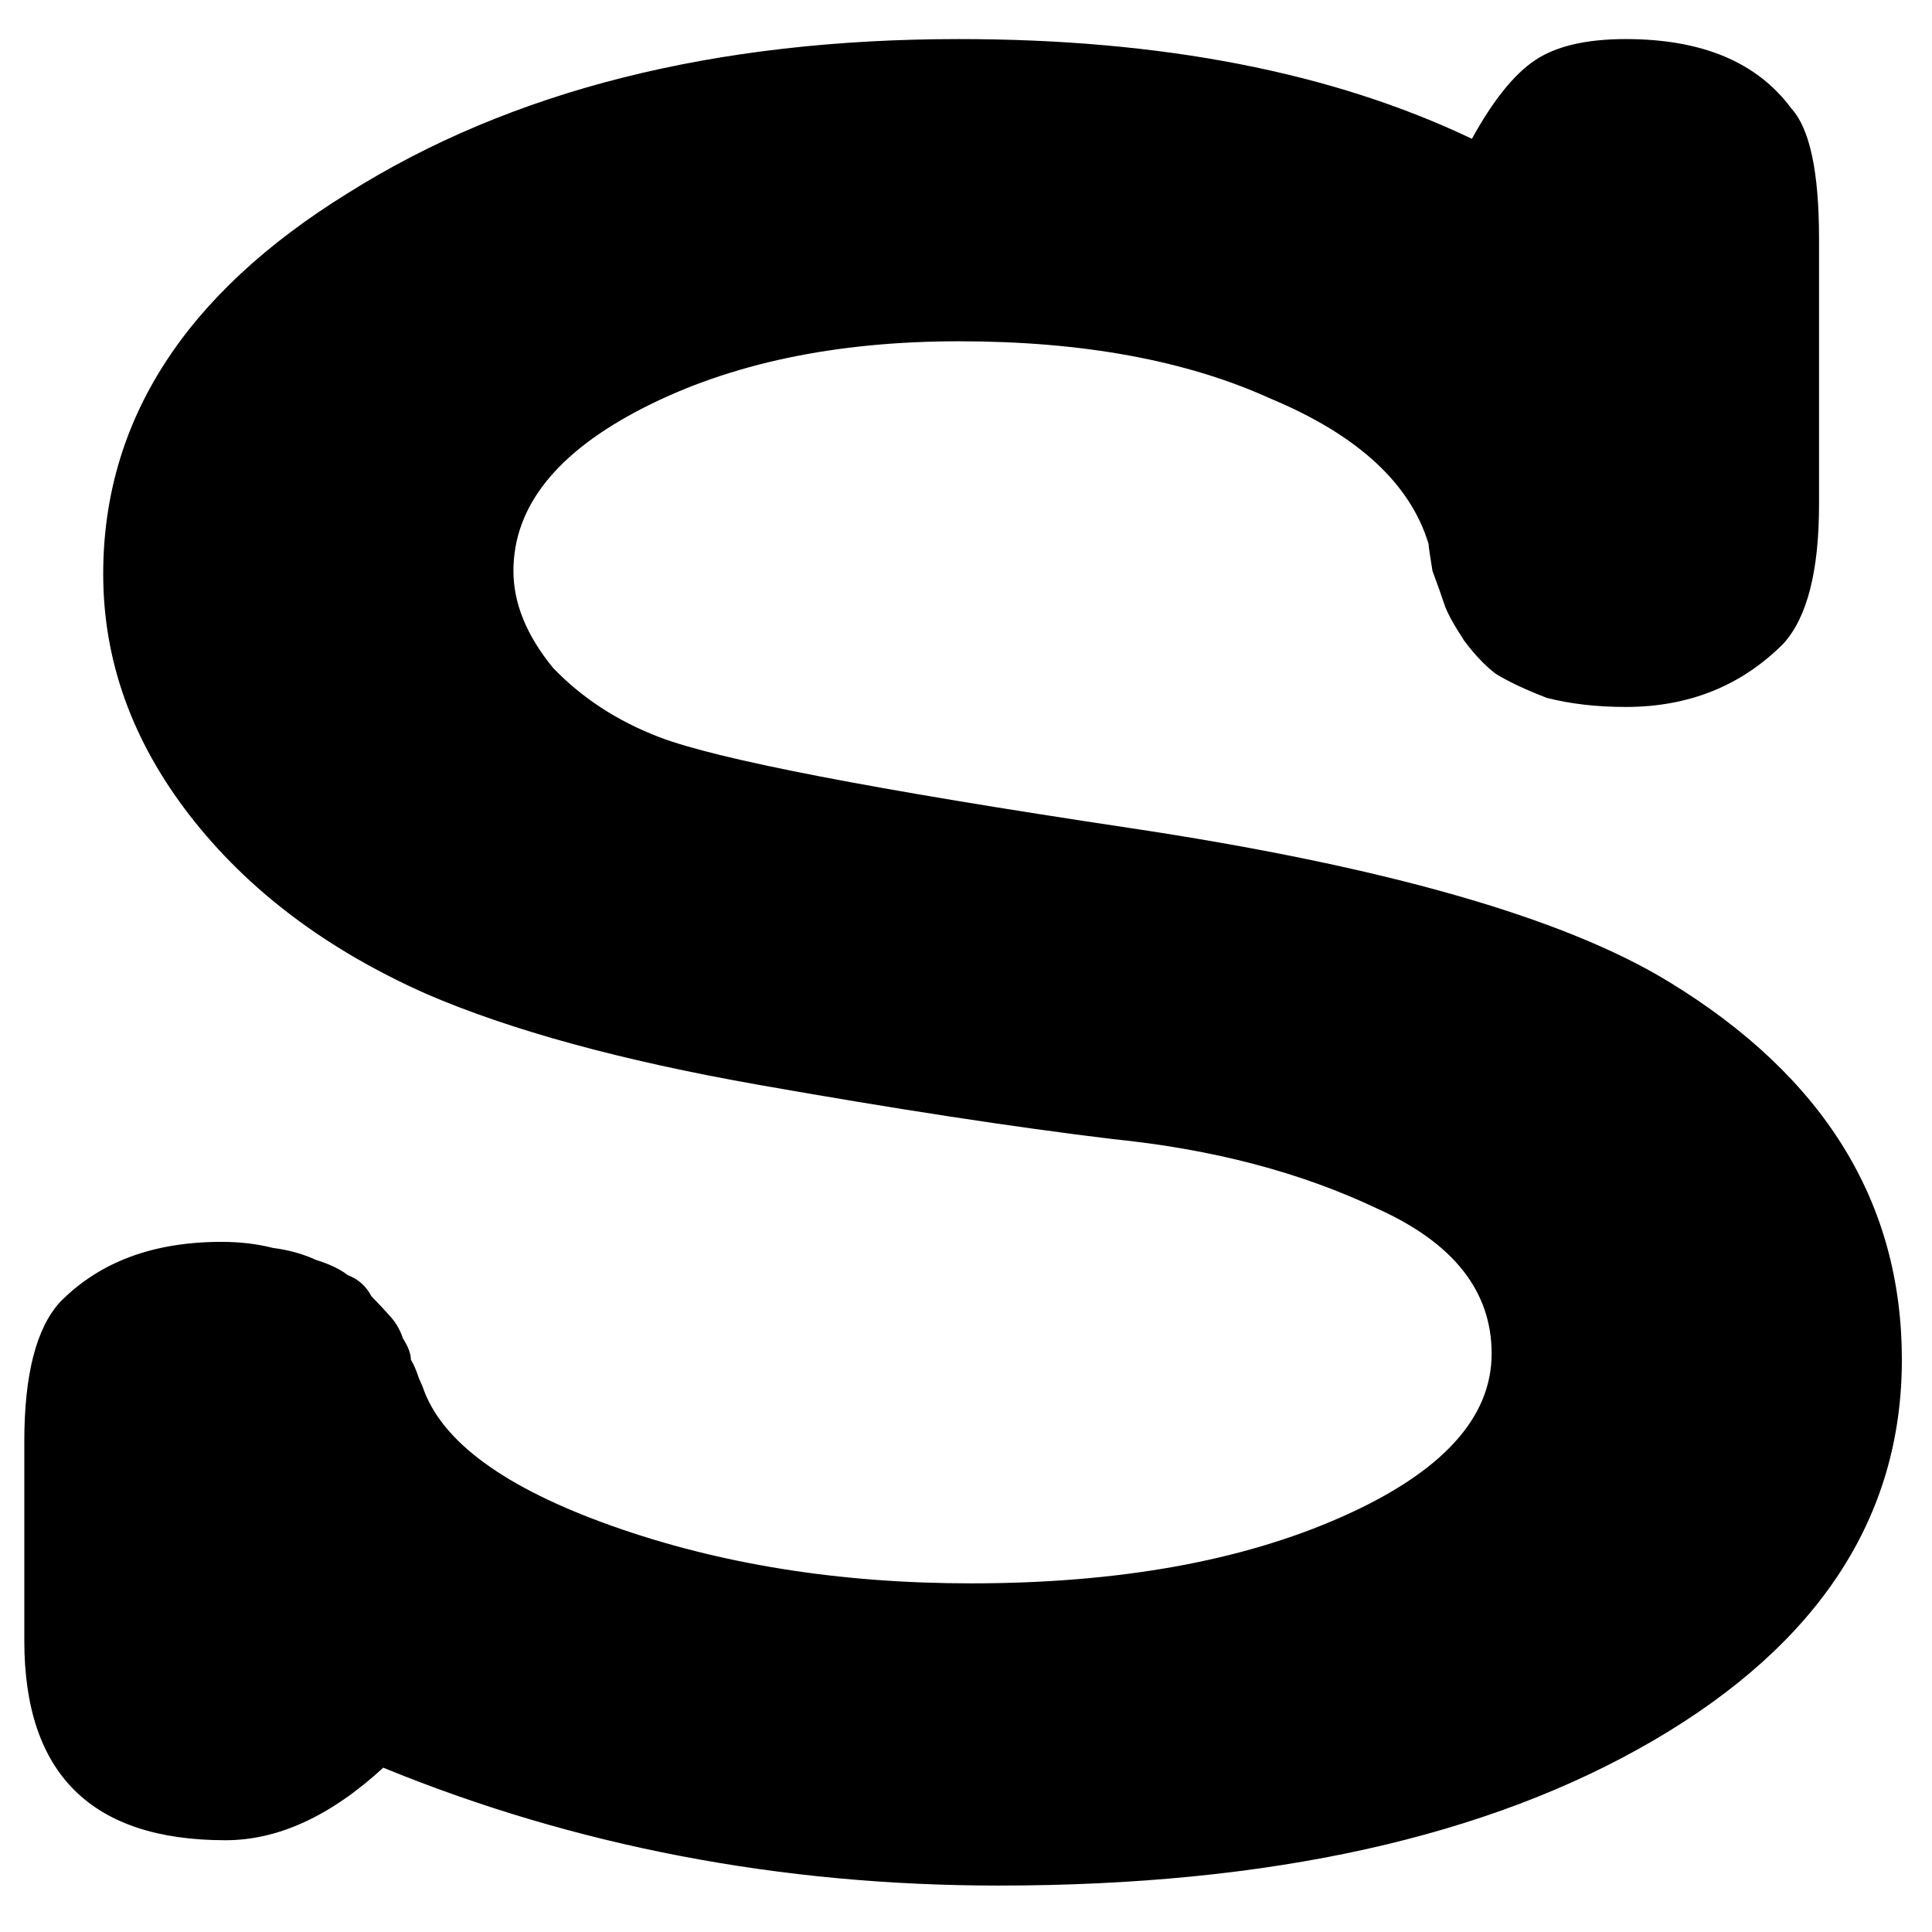
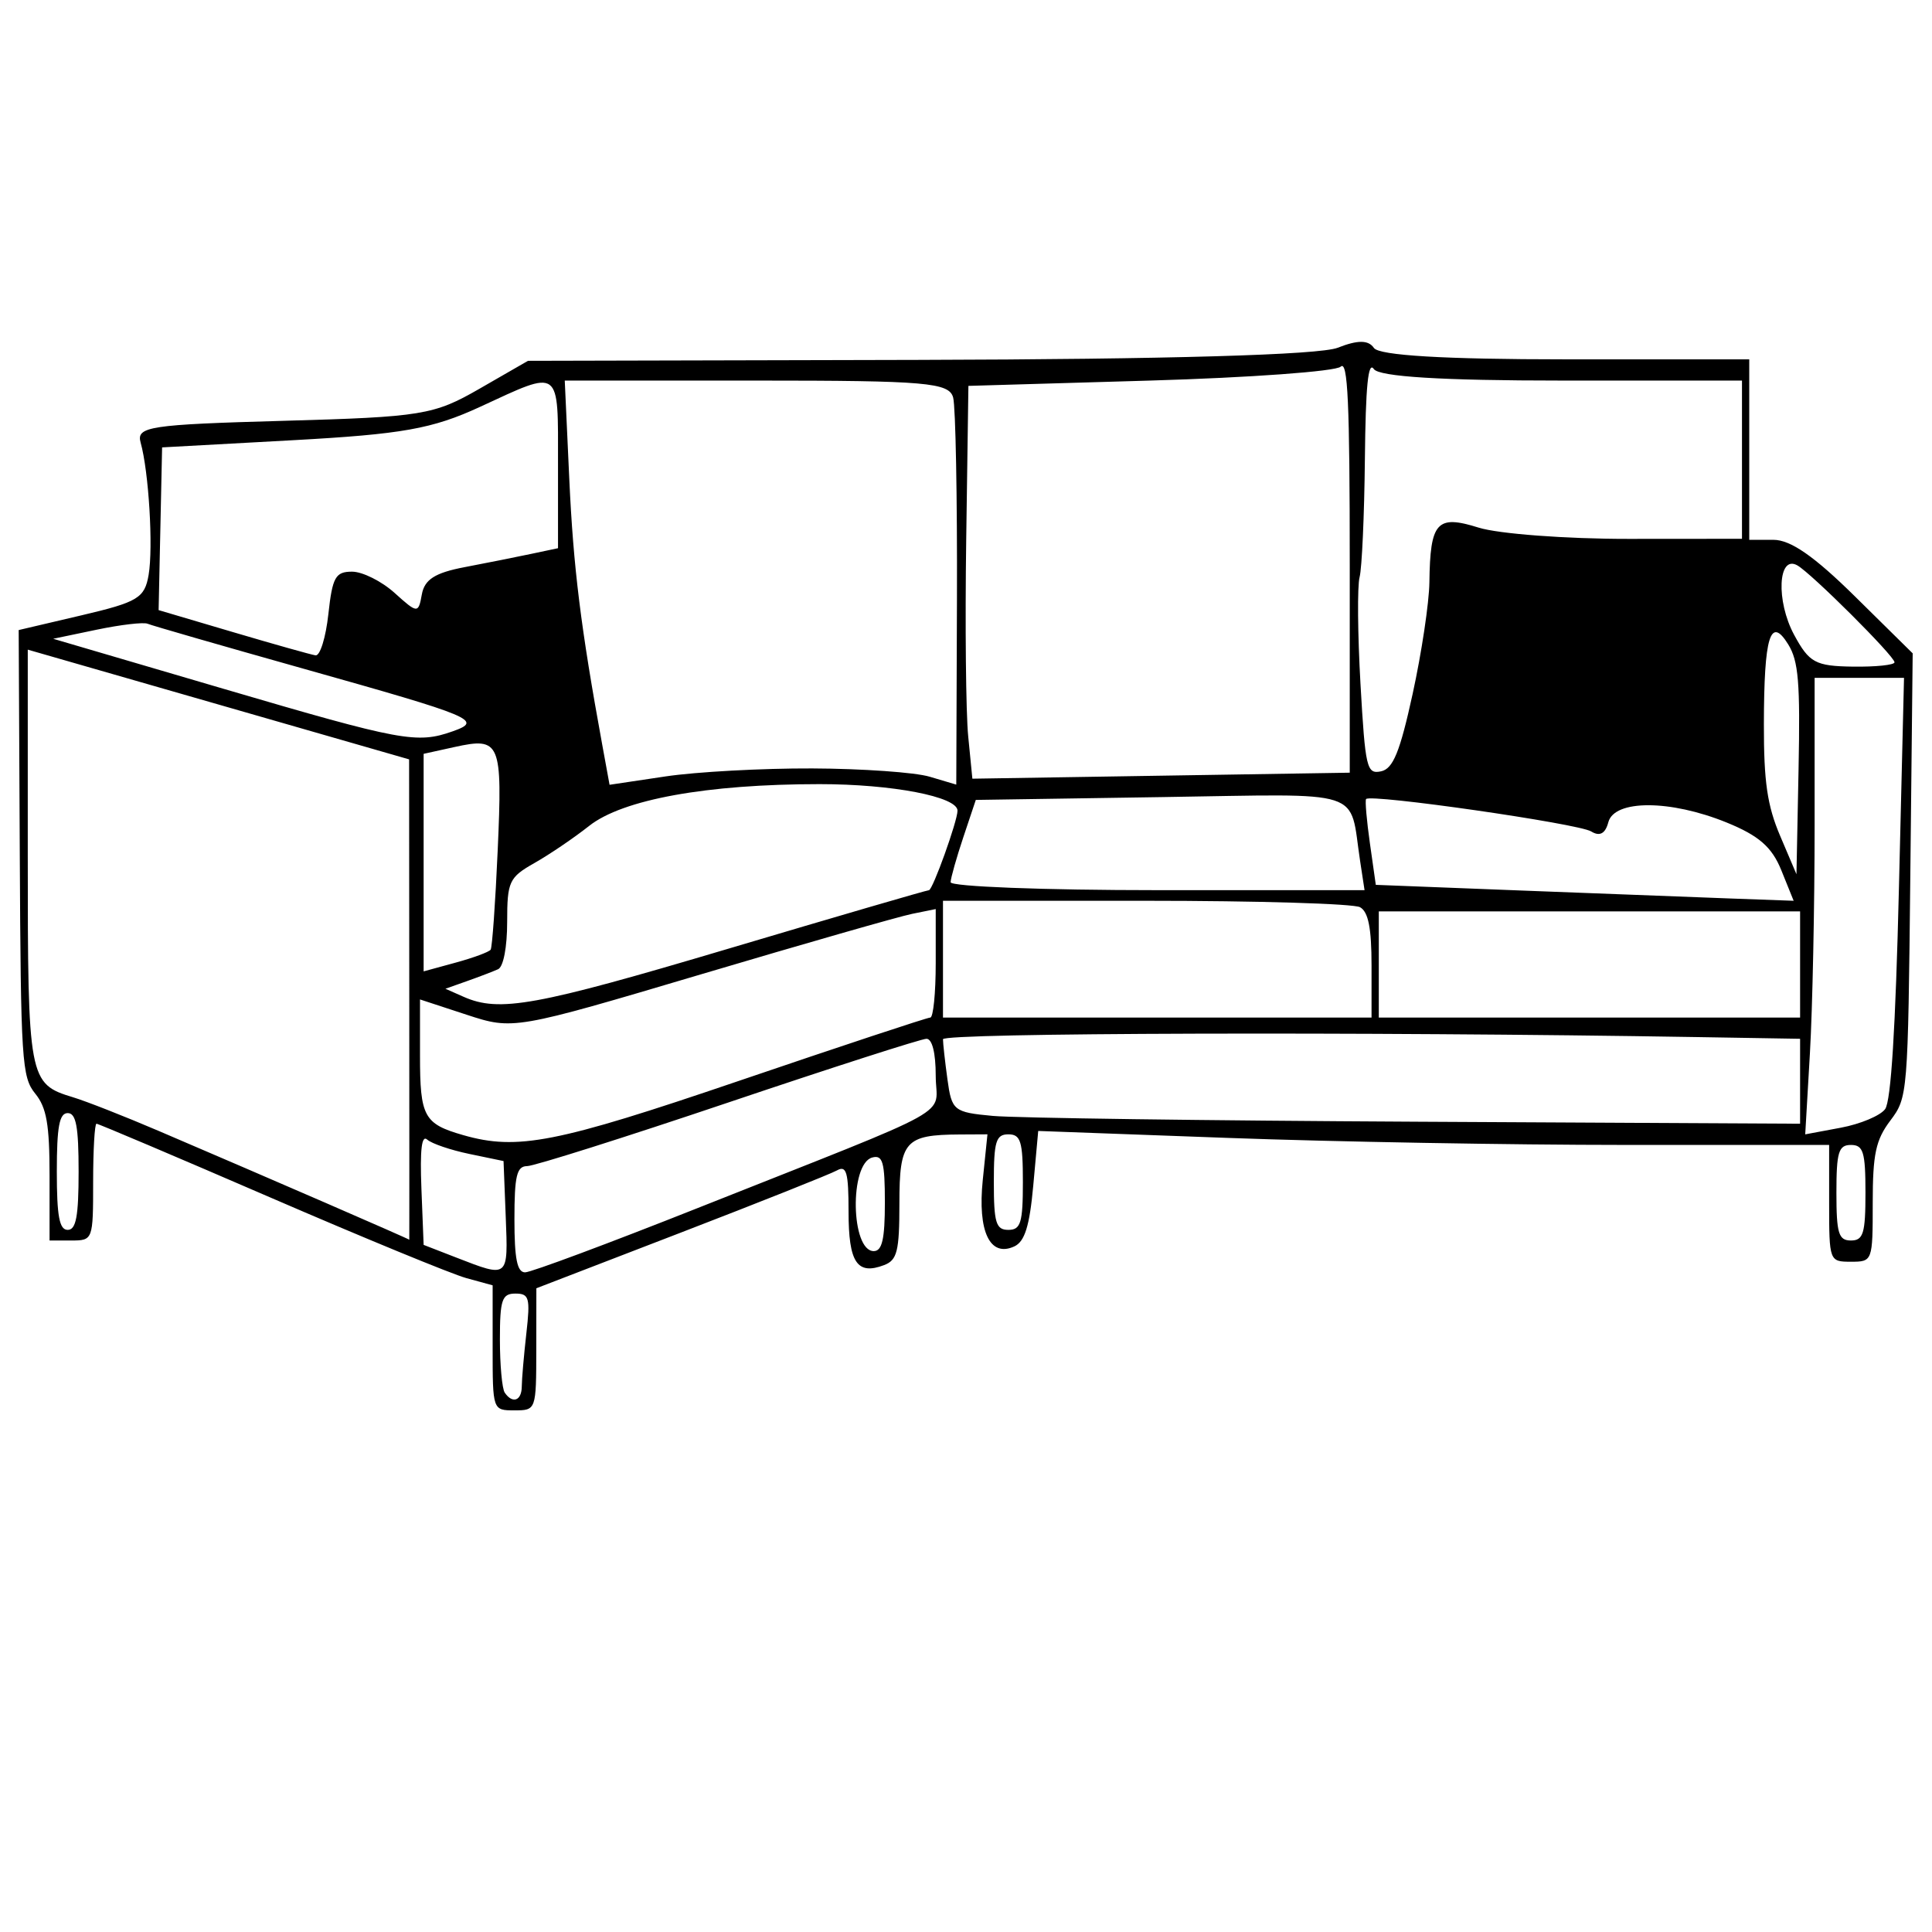
<svg xmlns="http://www.w3.org/2000/svg" version="1.0" width="1000" height="1000" id="svg5496">
  <defs id="defs5498">
    <font horiz-adv-x="1024" id="font3933">
      <font-face units-per-em="1024" id="font-face3935" font-family="SofaFont" />
      <missing-glyph d="M0,0h1000v1024h-1000z" id="missing-glyph3937" />
      <glyph glyph-name="logo" id="glyph3900" unicode="s" d="m 941.531,900.537 0,-137.652 c -9.9e-4,-34.414 -6.126,-58.398 -18.375,-71.954 -21.778,-21.9 -49,-32.849 -81.666,-32.849 -14.973,-6.5e-4 -28.584,1.564 -40.833,4.693 -10.89,4.171 -19.737,8.342 -26.541,12.514 -5.445,4.171 -10.89,9.906 -16.333,17.206 -5.445,8.342 -8.848,14.599 -10.208,18.771 -1.363,4.171 -3.404,9.906 -6.125,17.206 -1.363,8.342 -2.042,13.035 -2.042,14.078 -9.528,31.284 -36.75,56.311 -81.666,75.083 -43.556,19.813 -97.319,29.719 -161.289,29.72 -63.972,-7.6e-4 -118.415,-11.472 -163.331,-34.413 -44.916,-22.943 -67.374,-51.099 -67.374,-84.468 -2.8e-4,-16.686 6.805,-33.371 20.416,-50.055 14.972,-15.643 33.346,-27.635 55.124,-35.977 29.944,-11.472 110.928,-27.114 242.955,-46.927 C 716.27,575.699 809.504,549.107 863.949,515.738 944.252,466.725 984.405,401.549 984.406,320.21 984.405,238.87 941.53,173.173 855.782,123.118 770.033,73.062 657.062,48.035 516.87,48.035 c -112.971,0 -219.136,20.335 -318.496,61.005 -27.222,-25.028 -54.444,-37.541 -81.666,-37.541 -69.416,0 -104.124,34.413 -104.124,103.239 l 0,103.239 c -1.42e-4,34.413 6.125,58.397 18.375,71.954 20.416,20.856 48.319,31.284 83.707,31.284 9.527,-3.3e-4 18.375,-1.043 26.541,-3.128 8.166,-1.043 15.652,-3.129 22.458,-6.257 6.805,-2.086 12.25,-4.693 16.333,-7.821 5.444,-2.086 9.527,-5.736 12.25,-10.95 4.083,-4.172 7.486,-7.821 10.208,-10.95 2.722,-3.129 4.764,-6.779 6.125,-10.95 2.722,-4.172 4.083,-7.821 4.083,-10.95 1.361,-2.086 2.722,-5.214 4.083,-9.385 l 2.042,-4.693 c 9.527,-28.156 42.194,-52.141 97.999,-71.954 55.804,-19.814 117.734,-29.72 185.789,-29.72 76.22,-1e-4 140.192,11.471 191.914,34.413 51.721,22.942 77.581,51.098 77.582,84.468 -8.5e-4,32.327 -19.737,57.355 -59.208,75.083 -39.472,18.77 -85.069,30.763 -136.79,35.977 -51.722,6.256 -112.971,15.642 -183.747,28.156 -70.777,12.513 -127.943,28.156 -171.498,46.927 -51.722,22.941 -92.554,53.704 -122.498,92.289 -29.944,38.584 -44.916,80.296 -44.916,125.138 -1.42e-4,79.253 42.194,144.951 126.582,197.092 84.387,53.183 189.872,79.774 316.454,79.775 104.803,-10e-4 193.274,-17.207 265.413,-51.619 10.888,19.813 21.777,33.369 32.666,40.67 10.888,7.299 26.54,10.949 46.958,10.95 39.471,-10e-4 68.054,-11.993 85.749,-35.977 9.527,-10.429 14.29,-32.85 14.291,-67.262" />
+       <glyph glyph-name="glyph 2" id="glyph3297" unicode="o" d="m 254.989,326.359 0,32.359 -13.615,3.733 c -7.488,2.053 -53.232,20.874 -101.653,41.824 -48.421,20.95 -88.82,38.091 -89.775,38.091 -0.955,0 -1.737,-13.6 -1.737,-30.223 0,-29.917 -0.114,-30.223 -11.279,-30.223 l -11.279,0 0,33.463 c 0,26.581 -1.527,35.339 -7.426,42.586 -6.926,8.508 -7.464,16.903 -7.989,124.519 l -0.563,115.395 32.484,7.622 c 29.235,6.859 32.713,8.953 34.77,20.933 2.449,14.264 0.078,53.508 -4.138,68.488 -2.332,8.284 4.453,9.318 73.838,11.255 71.822,2.004 77.913,3 101.532,16.595 l 25.126,14.462 202.181,0.483 c 128.924,0.308 207.517,2.583 216.909,6.28 10.42,4.101 15.909,4.072 18.762,-0.098 2.659,-3.886 36.45,-5.895 99.152,-5.895 l 95.119,0 0,-46.708 0,-46.708 12.508,0 c 8.897,0 21.106,-8.481 42.296,-29.383 L 990,685.826 988.777,570.964 c -1.208,-113.528 -1.328,-115.002 -10.339,-126.961 -7.559,-10.032 -9.117,-17.31 -9.117,-42.586 0,-30.21 -0.102,-30.486 -11.279,-30.486 -11.165,0 -11.279,0.305 -11.279,30.223 l 0,30.223 -106.21,0.011 c -58.415,0.006 -150.527,1.636 -204.692,3.622 l -98.482,3.611 -2.559,-28.197 c -1.906,-20.998 -4.405,-29.053 -9.788,-31.551 -12.638,-5.862 -19.09,7.681 -16.355,34.331 l 2.428,23.669 -14.329,-0.075 c -28.387,-0.149 -31.247,-3.411 -31.247,-35.643 0,-24.763 -1.138,-29.376 -7.882,-31.953 -14.02,-5.359 -18.436,1.261 -18.436,27.634 0,20.387 -1.054,24.137 -6.003,21.361 -3.301,-1.852 -39.659,-16.334 -80.795,-32.184 l -74.792,-28.818 -0.038,-31.596 C 277.546,294.165 277.488,294 266.268,294 c -11.255,0 -11.279,0.068 -11.279,32.359 z m 15.08,-19.995 c 0.023,3.778 1.09,16.142 2.372,27.475 2.084,18.43 1.484,20.606 -5.681,20.606 -6.943,0 -8.011,-3.176 -8.011,-23.812 0,-13.096 1.128,-25.46 2.506,-27.475 4.053,-5.924 8.769,-4.208 8.814,3.205 z m -8.304,87.876 -1.136,28.804 -17.669,3.671 c -9.718,2.019 -19.54,5.361 -21.827,7.426 -2.887,2.608 -3.806,-5.145 -3.009,-25.368 l 1.149,-29.123 16.918,-6.568 c 27.182,-10.552 26.836,-10.838 25.574,21.158 z m 99.318,4.459 c 138.122,54.847 123.245,46.573 123.245,68.547 0,11.767 -1.831,19.079 -4.778,19.079 -2.628,0 -48.731,-14.819 -102.45,-32.932 -53.72,-18.112 -100.633,-32.949 -104.252,-32.97 -5.385,-0.032 -6.579,-5.025 -6.579,-27.514 0,-20.502 1.402,-27.475 5.523,-27.475 3.038,0 43.219,14.969 89.292,33.264 z m 96.927,2.857 c 0,20.965 -1.091,24.828 -6.579,23.307 -11.82,-3.276 -11.054,-48.437 0.822,-48.437 4.331,0 5.757,6.227 5.757,25.13 z m -246.173,104.88 -0.084,124.516 -98.691,28.397 -98.691,28.397 0,-105.813 c 0,-116.581 0.439,-118.934 23.459,-125.887 6.742,-2.036 26.638,-9.853 44.215,-17.371 56.956,-24.361 129.706,-55.95 129.792,-56.358 0.046,-0.219 0.046,55.634 0,124.118 z M 965.562,406.648 c 0,21.064 -1.114,24.728 -7.519,24.728 -6.405,0 -7.519,-3.663 -7.519,-24.728 0,-21.064 1.114,-24.728 7.519,-24.728 6.405,0 7.519,3.663 7.519,24.728 z M 40.689,417.638 c 0,23.201 -1.31,30.223 -5.639,30.223 -4.329,0 -5.639,-7.021 -5.639,-30.223 0,-23.201 1.31,-30.223 5.639,-30.223 4.329,0 5.639,7.021 5.639,30.223 z m 488.754,-5.495 c 0,21.064 -1.114,24.728 -7.519,24.728 -6.405,0 -7.519,-3.663 -7.519,-24.728 0,-21.064 1.114,-24.728 7.519,-24.728 6.405,0 7.519,3.663 7.519,24.728 z m -147.577,52.202 c 53.252,18.133 98.091,32.97 99.642,32.97 1.551,3.2e-4 2.82,12.635 2.82,28.077 l 0,28.076 -12.219,-2.477 c -6.72,-1.362 -55.908,-15.452 -109.305,-31.311 -96.558,-28.677 -97.218,-28.791 -121.249,-20.912 l -24.162,7.922 0,-29.091 c 0,-31.636 1.999,-35.304 22.43,-41.155 28.011,-8.022 48.188,-4.059 142.044,27.901 z m 593.868,-14.425 c 3.053,4.165 5.389,41.595 7.157,114.709 l 2.625,108.526 -23.136,0 -23.136,0 0,-76.101 c 0,-41.856 -1.094,-95.022 -2.432,-118.148 l -2.432,-42.047 18.41,3.439 c 10.126,1.891 20.45,6.221 22.942,9.622 z m -44.008,14.425 0,21.98 -53.575,0.887 c -171.8,2.846 -390.064,2.22 -390.064,-1.119 0,-2.14 1.042,-11.503 2.315,-20.807 2.214,-16.177 3.241,-17.003 23.498,-18.88 11.651,-1.08 110.428,-2.431 219.504,-3.003 l 198.321,-1.039 0,21.98 z m -221.819,59.857 c 0,19.448 -1.645,27.81 -5.947,30.223 -3.271,1.834 -53.18,3.335 -110.91,3.335 l -104.963,0 0,-30.223 0,-30.223 110.91,0 110.91,0 0,26.887 z m 221.819,0.588 0,27.475 -109.03,0 -109.03,0 0,-27.475 0,-27.475 109.03,0 109.03,0 0,27.475 z m -554.548,8.218 c 55.831,16.604 102.466,30.202 103.634,30.218 1.939,0.026 14.795,35.8 14.795,41.17 0,7.241 -33.829,13.747 -71.433,13.737 -58.382,-0.015 -101.894,-7.909 -119.255,-21.635 -7.817,-6.18 -20.557,-14.825 -28.311,-19.212 -13.098,-7.41 -14.099,-9.567 -14.099,-30.409 0,-13.154 -1.944,-23.308 -4.7,-24.549 -2.585,-1.164 -9.775,-3.914 -15.979,-6.111 l -11.279,-3.995 9.399,-4.158 c 18.538,-8.201 37.16,-4.816 137.227,24.944 z m -123.22,-0.567 c 0.807,1.179 2.449,24.309 3.65,51.401 2.49,56.171 1.418,58.734 -22.368,53.493 l -15.967,-3.518 0,-56.299 0,-56.299 16.609,4.539 c 9.135,2.497 17.269,5.504 18.076,6.683 z m 668.047,41.12 c -4.864,12.035 -11.622,17.929 -28.353,24.728 -29.153,11.847 -58.092,11.9 -61.186,0.114 -1.554,-5.918 -4.464,-7.481 -8.862,-4.76 -6.59,4.079 -114.579,19.61 -116.53,16.759 -0.575,-0.841 0.323,-11.174 1.997,-22.964 l 3.042,-21.436 75.029,-2.924 c 41.266,-1.608 89.929,-3.462 108.139,-4.121 l 33.11,-1.198 -6.386,15.801 z m -218.016,4.805 c -5.767,37.875 4.129,34.68 -102.413,33.062 l -96.504,-1.466 -6.432,-19.233 c -3.538,-10.578 -6.513,-21.087 -6.613,-23.354 -0.099,-2.267 48.069,-4.121 107.041,-4.121 l 107.222,0 -2.301,15.111 z m 221.576,112.116 c -9.244,14.93 -12.511,4.178 -12.58,-41.406 -0.046,-29.762 1.744,-42.051 8.402,-57.698 l 8.459,-19.881 1.082,54.288 c 0.898,45.054 -0.02,56.058 -5.363,64.696 z m -505.152,-64.221 c 25.848,-0.103 53.196,-2.03 60.774,-4.282 l 13.778,-4.096 0.35,95.763 c 0.193,52.67 -0.69,99.725 -1.961,104.566 -2.039,7.767 -14.007,8.803 -101.675,8.803 l -99.364,0 2.34,-50.829 c 2.122,-46.089 5.923,-76.77 17.046,-137.58 l 3.807,-20.811 28.955,4.326 c 15.925,2.379 50.103,4.242 75.95,4.14 z m 278.214,105.094 c 0,84.547 -0.997,106.356 -4.7,102.853 -2.585,-2.445 -46.996,-5.682 -98.691,-7.193 l -93.991,-2.748 -1.136,-79.678 c -0.625,-43.823 -0.163,-89.569 1.027,-101.658 l 2.163,-21.98 97.664,1.552 97.664,1.552 0,107.299 z m 32.57,-66.442 c 4.624,21.156 8.518,47.12 8.654,57.698 0.402,31.269 3.831,35.078 25.469,28.296 10.31,-3.232 45.202,-5.856 77.537,-5.831 l 58.791,0.044 0,40.948 0,40.948 -93.239,0 c -62.084,0 -94.604,1.995 -97.323,5.969 -2.939,4.296 -4.235,-8.793 -4.623,-46.682 -0.296,-28.958 -1.531,-56.432 -2.744,-61.052 -1.213,-4.62 -1.003,-29.501 0.467,-55.29 2.487,-43.633 3.225,-46.772 10.639,-45.201 6.243,1.323 9.785,10.008 16.374,40.153 z M 234.311,645.468 c 15.852,5.596 11.23,7.537 -77.073,32.371 -42.39,11.922 -78.765,22.412 -80.832,23.31 -2.068,0.899 -13.911,-0.483 -26.318,-3.072 L 27.53,693.372 115.882,667.426 c 92.121,-27.053 99.908,-28.497 118.429,-21.958 z M 980.601,681.194 c 0,3.182 -43.045,46.096 -50.341,50.188 -9.997,5.607 -11.079,-18.474 -1.617,-35.983 7.791,-14.417 11.028,-16.172 30.339,-16.443 11.89,-0.167 21.618,0.84 21.618,2.239 z M 169.96,706.126 c 2.096,19.157 3.67,21.98 12.256,21.98 5.418,0 15.348,-4.966 22.067,-11.035 11.81,-10.668 12.277,-10.694 14.053,-0.768 1.385,7.74 6.815,11.217 22.064,14.125 11.125,2.122 26.572,5.2 34.326,6.84 l 14.099,2.982 0,43.383 c 0,50.601 1.823,49.253 -40.309,29.8 -24.726,-11.416 -40.202,-14.175 -97.015,-17.292 L 83.904,792.433 83.002,750.32 82.1,708.208 120.609,696.819 c 21.18,-6.264 40.407,-11.678 42.728,-12.031 2.32,-0.353 5.301,9.25 6.624,21.339 z" />
    </font>
  </defs>
  <g id="layer2">
-     <path style="font-size:144px;font-style:normal;font-variant:normal;font-weight:bold;font-stretch:normal;line-height:125%;letter-spacing:0px;word-spacing:0px;fill:#000000;fill-opacity:1;stroke:none;font-family:Tlwg Typo;-inkscape-font-specification:Sans Bold" id="path3868" d="m 941.531,123.463 0,137.652 c -9.9e-4,34.414 -6.126,58.398 -18.375,71.954 -21.778,21.9 -49,32.849 -81.666,32.849 -14.973,6.5e-4 -28.584,-1.564 -40.833,-4.693 -10.89,-4.171 -19.737,-8.342 -26.541,-12.514 -5.445,-4.171 -10.89,-9.906 -16.333,-17.206 -5.445,-8.342 -8.848,-14.599 -10.208,-18.771 -1.363,-4.171 -3.404,-9.906 -6.125,-17.206 -1.363,-8.342 -2.042,-13.035 -2.042,-14.078 -9.528,-31.284 -36.75,-56.311 -81.666,-75.083 -43.556,-19.813 -97.319,-29.719 -161.289,-29.72 -63.972,7.6e-4 -118.415,11.472 -163.331,34.413 -44.916,22.943 -67.374,51.099 -67.374,84.468 -2.8e-4,16.686 6.805,33.371 20.416,50.055 14.972,15.643 33.346,27.635 55.124,35.977 29.944,11.472 110.928,27.114 242.955,46.927 132.025,19.814 225.26,46.406 279.704,79.775 80.303,49.013 120.456,114.189 120.457,195.528 -9.9e-4,81.34 -42.875,147.037 -128.623,197.092 -85.75,50.055 -198.72,75.083 -338.912,75.083 -112.971,0 -219.136,-20.335 -318.496,-61.005 -27.222,25.028 -54.444,37.541 -81.666,37.541 -69.416,0 -104.124,-34.413 -104.124,-103.239 l 0,-103.239 c -1.42e-4,-34.413 6.125,-58.397 18.375,-71.954 20.416,-20.856 48.319,-31.284 83.707,-31.284 9.527,3.3e-4 18.375,1.043 26.541,3.128 8.166,1.043 15.652,3.129 22.458,6.257 6.805,2.086 12.25,4.693 16.333,7.821 5.444,2.086 9.527,5.736 12.25,10.95 4.083,4.172 7.486,7.821 10.208,10.95 2.722,3.129 4.764,6.779 6.125,10.95 2.722,4.172 4.083,7.821 4.083,10.95 1.361,2.086 2.722,5.214 4.083,9.385 l 2.042,4.693 c 9.527,28.156 42.194,52.141 97.999,71.954 55.804,19.814 117.734,29.72 185.789,29.72 76.22,10e-5 140.192,-11.471 191.914,-34.413 51.721,-22.942 77.581,-51.098 77.582,-84.468 -8.5e-4,-32.327 -19.737,-57.355 -59.208,-75.083 C 673.395,606.809 627.799,594.817 576.078,589.602 524.356,583.346 463.107,573.96 392.33,561.446 321.553,548.933 264.387,533.29 220.833,514.519 169.111,491.578 128.278,460.815 98.335,422.23 68.39,383.647 53.418,341.934 53.418,297.092 53.418,217.839 95.612,152.142 180,100 264.387,46.817 369.872,20.226 496.454,20.225 c 104.803,9.78e-4 193.274,17.207 265.413,51.619 10.888,-19.813 21.777,-33.369 32.666,-40.67 10.888,-7.299 26.54,-10.949 46.958,-10.95 39.471,9.78e-4 68.054,11.993 85.749,35.977 9.527,10.429 14.29,32.85 14.291,67.262" />
+     <path style="fill:#000000;display:inline" d="m 254.989,697.641 0,-32.359 -13.615,-3.733 C 233.885,659.496 188.141,640.675 139.72,619.725 91.299,598.775 50.9,581.634 49.945,581.634 c -0.955,0 -1.737,13.6 -1.737,30.223 0,29.917 -0.114,30.223 -11.279,30.223 l -11.279,0 0,-33.463 c 0,-26.581 -1.527,-35.339 -7.426,-42.586 -6.926,-8.508 -7.464,-16.903 -7.989,-124.519 L 9.672,326.116 42.156,318.495 c 29.235,-6.859 32.713,-8.953 34.77,-20.933 2.449,-14.264 0.078,-53.508 -4.138,-68.488 -2.332,-8.284 4.453,-9.318 73.838,-11.255 71.822,-2.004 77.913,-3 101.532,-16.595 l 25.126,-14.462 202.181,-0.483 C 604.389,185.972 682.982,183.696 692.374,180 c 10.42,-4.101 15.909,-4.072 18.762,0.098 2.659,3.886 36.45,5.895 99.152,5.895 l 95.119,0 0,46.708 0,46.708 12.508,0 c 8.897,0 21.106,8.481 42.296,29.383 L 990,338.174 988.777,453.036 c -1.208,113.528 -1.328,115.002 -10.339,126.961 -7.559,10.032 -9.117,17.31 -9.117,42.586 0,30.21 -0.102,30.486 -11.279,30.486 -11.165,0 -11.279,-0.305 -11.279,-30.223 l 0,-30.223 -106.21,-0.011 c -58.415,-0.006 -150.527,-1.636 -204.692,-3.622 l -98.482,-3.611 -2.559,28.197 c -1.906,20.998 -4.405,29.053 -9.788,31.551 -12.638,5.862 -19.09,-7.681 -16.355,-34.331 l 2.428,-23.669 -14.329,0.075 c -28.387,0.149 -31.247,3.411 -31.247,35.643 0,24.763 -1.138,29.376 -7.882,31.953 -14.02,5.359 -18.436,-1.261 -18.436,-27.634 0,-20.387 -1.054,-24.137 -6.003,-21.361 -3.301,1.852 -39.659,16.334 -80.795,32.184 l -74.792,28.818 -0.038,31.596 C 277.546,729.835 277.488,730 266.268,730 c -11.255,0 -11.279,-0.068 -11.279,-32.359 z m 15.08,19.995 c 0.023,-3.778 1.09,-16.142 2.372,-27.475 2.084,-18.43 1.484,-20.606 -5.681,-20.606 -6.943,0 -8.011,3.176 -8.011,23.812 0,13.096 1.128,25.46 2.506,27.475 4.053,5.924 8.769,4.208 8.814,-3.205 z m -8.304,-87.876 -1.136,-28.804 -17.669,-3.671 c -9.718,-2.019 -19.54,-5.361 -21.827,-7.426 -2.887,-2.608 -3.806,5.145 -3.009,25.368 l 1.149,29.123 16.918,6.568 c 27.182,10.552 26.836,10.838 25.574,-21.158 z m 99.318,-4.459 c 138.122,-54.847 123.245,-46.573 123.245,-68.547 0,-11.767 -1.831,-19.079 -4.778,-19.079 -2.628,0 -48.731,14.819 -102.45,32.932 -53.72,18.112 -100.633,32.949 -104.252,32.97 -5.385,0.032 -6.579,5.025 -6.579,27.514 0,20.502 1.402,27.475 5.523,27.475 3.038,0 43.219,-14.969 89.292,-33.264 z m 96.927,-2.857 c 0,-20.965 -1.091,-24.828 -6.579,-23.307 -11.82,3.276 -11.054,48.437 0.822,48.437 4.331,0 5.757,-6.227 5.757,-25.13 z m -246.173,-104.88 -0.084,-124.516 -98.691,-28.397 -98.691,-28.397 0,105.813 c 0,116.581 0.439,118.934 23.459,125.887 6.742,2.036 26.638,9.853 44.215,17.371 56.956,24.361 129.706,55.95 129.792,56.358 0.046,0.219 0.046,-55.634 0,-124.118 z m 753.726,99.788 c 0,-21.064 -1.114,-24.728 -7.519,-24.728 -6.405,0 -7.519,3.663 -7.519,24.728 0,21.064 1.114,24.728 7.519,24.728 6.405,0 7.519,-3.663 7.519,-24.728 z M 40.689,606.362 c 0,-23.201 -1.31,-30.223 -5.639,-30.223 -4.329,0 -5.639,7.021 -5.639,30.223 0,23.201 1.31,30.223 5.639,30.223 4.329,0 5.639,-7.021 5.639,-30.223 z m 488.754,5.495 c 0,-21.064 -1.114,-24.728 -7.519,-24.728 -6.405,0 -7.519,3.663 -7.519,24.728 0,21.064 1.114,24.728 7.519,24.728 6.405,0 7.519,-3.663 7.519,-24.728 z M 381.866,559.655 c 53.252,-18.133 98.091,-32.97 99.642,-32.97 1.551,-3.2e-4 2.82,-12.635 2.82,-28.077 l 0,-28.076 -12.219,2.477 c -6.72,1.362 -55.908,15.452 -109.305,31.311 -96.558,28.677 -97.218,28.791 -121.249,20.912 l -24.162,-7.922 0,29.091 c 0,31.636 1.999,35.304 22.43,41.155 28.011,8.022 48.188,4.059 142.044,-27.901 z m 593.868,14.425 c 3.053,-4.165 5.389,-41.595 7.157,-114.709 l 2.625,-108.526 -23.136,0 -23.136,0 0,76.101 c 0,41.856 -1.094,95.022 -2.432,118.148 l -2.432,42.047 18.41,-3.439 c 10.126,-1.891 20.45,-6.221 22.942,-9.622 z m -44.008,-14.425 0,-21.98 -53.575,-0.887 c -171.8,-2.846 -390.064,-2.22 -390.064,1.119 0,2.14 1.042,11.503 2.315,20.807 2.214,16.177 3.241,17.003 23.498,18.88 11.651,1.08 110.428,2.431 219.504,3.003 l 198.321,1.039 0,-21.98 z M 709.906,499.797 c 0,-19.448 -1.645,-27.81 -5.947,-30.223 -3.271,-1.834 -53.18,-3.335 -110.91,-3.335 l -104.963,0 0,30.223 0,30.223 110.91,0 110.91,0 0,-26.887 z m 221.819,-0.588 0,-27.475 -109.03,0 -109.03,0 0,27.475 0,27.475 109.03,0 109.03,0 0,-27.475 z m -554.548,-8.218 c 55.831,-16.604 102.466,-30.202 103.634,-30.218 1.939,-0.026 14.795,-35.8 14.795,-41.17 0,-7.241 -33.829,-13.747 -71.433,-13.737 -58.382,0.015 -101.894,7.909 -119.255,21.635 -7.817,6.18 -20.557,14.825 -28.311,19.212 -13.098,7.41 -14.099,9.567 -14.099,30.409 0,13.154 -1.944,23.308 -4.7,24.549 -2.585,1.164 -9.775,3.914 -15.979,6.111 l -11.279,3.995 9.399,4.158 c 18.538,8.201 37.16,4.816 137.227,-24.944 z m -123.22,0.567 c 0.807,-1.179 2.449,-24.309 3.65,-51.401 2.49,-56.171 1.418,-58.734 -22.368,-53.493 l -15.967,3.518 0,56.299 0,56.299 16.609,-4.539 c 9.135,-2.497 17.269,-5.504 18.076,-6.683 z m 668.047,-41.12 c -4.864,-12.035 -11.622,-17.929 -28.353,-24.728 -29.153,-11.847 -58.092,-11.9 -61.186,-0.114 -1.554,5.918 -4.464,7.481 -8.862,4.76 -6.59,-4.079 -114.579,-19.61 -116.53,-16.759 -0.575,0.841 0.323,11.174 1.997,22.964 l 3.042,21.436 75.029,2.924 c 41.266,1.608 89.929,3.462 108.139,4.121 l 33.11,1.198 -6.386,-15.801 z m -218.016,-4.805 c -5.767,-37.875 4.129,-34.68 -102.413,-33.062 l -96.504,1.466 -6.432,19.233 c -3.538,10.578 -6.513,21.087 -6.613,23.354 -0.099,2.267 48.069,4.121 107.041,4.121 l 107.222,0 -2.301,-15.111 z M 925.565,333.517 c -9.244,-14.93 -12.511,-4.178 -12.58,41.406 -0.046,29.762 1.744,42.051 8.402,57.698 l 8.459,19.881 1.082,-54.288 c 0.898,-45.054 -0.02,-56.058 -5.363,-64.696 z m -505.152,64.221 c 25.848,0.103 53.196,2.03 60.774,4.282 l 13.778,4.096 0.35,-95.763 c 0.193,-52.67 -0.69,-99.725 -1.961,-104.566 -2.039,-7.767 -14.007,-8.803 -101.675,-8.803 l -99.364,0 2.34,50.829 c 2.122,46.089 5.923,76.77 17.046,137.58 l 3.807,20.811 28.955,-4.326 c 15.925,-2.379 50.103,-4.242 75.95,-4.14 z M 698.627,292.644 c 0,-84.547 -0.997,-106.356 -4.7,-102.853 -2.585,2.445 -46.996,5.682 -98.691,7.193 l -93.991,2.748 -1.136,79.678 c -0.625,43.823 -0.163,89.569 1.027,101.658 l 2.163,21.98 97.664,-1.552 97.664,-1.552 0,-107.299 z m 32.57,66.442 c 4.624,-21.156 8.518,-47.12 8.654,-57.698 0.402,-31.269 3.831,-35.078 25.469,-28.296 10.31,3.232 45.202,5.856 77.537,5.831 l 58.791,-0.044 0,-40.948 0,-40.948 -93.239,0 c -62.084,0 -94.604,-1.995 -97.323,-5.969 -2.939,-4.296 -4.235,8.793 -4.623,46.682 -0.296,28.958 -1.531,56.432 -2.744,61.052 -1.213,4.62 -1.003,29.501 0.467,55.29 2.487,43.633 3.225,46.772 10.639,45.201 6.243,-1.323 9.785,-10.008 16.374,-40.153 z m -496.887,19.446 c 15.852,-5.596 11.23,-7.537 -77.073,-32.371 -42.39,-11.922 -78.765,-22.412 -80.832,-23.31 -2.068,-0.899 -13.911,0.483 -26.318,3.072 l -22.558,4.706 88.352,25.946 c 92.121,27.053 99.908,28.497 118.429,21.958 z M 980.601,342.806 c 0,-3.182 -43.045,-46.096 -50.341,-50.188 -9.997,-5.607 -11.079,18.474 -1.617,35.983 7.791,14.417 11.028,16.172 30.339,16.443 11.89,0.167 21.618,-0.84 21.618,-2.239 z M 169.96,317.874 c 2.096,-19.157 3.67,-21.98 12.256,-21.98 5.418,0 15.348,4.966 22.067,11.035 11.81,10.668 12.277,10.694 14.053,0.768 1.385,-7.74 6.815,-11.217 22.064,-14.125 11.125,-2.122 26.572,-5.2 34.326,-6.84 l 14.099,-2.982 0,-43.383 c 0,-50.601 1.823,-49.253 -40.309,-29.8 -24.726,11.416 -40.202,14.175 -97.015,17.292 l -67.597,3.709 -0.902,42.112 -0.902,42.112 38.509,11.389 c 21.18,6.264 40.407,11.678 42.728,12.031 2.32,0.353 5.301,-9.25 6.624,-21.339 z" id="path3146" />
  </g>
</svg>
